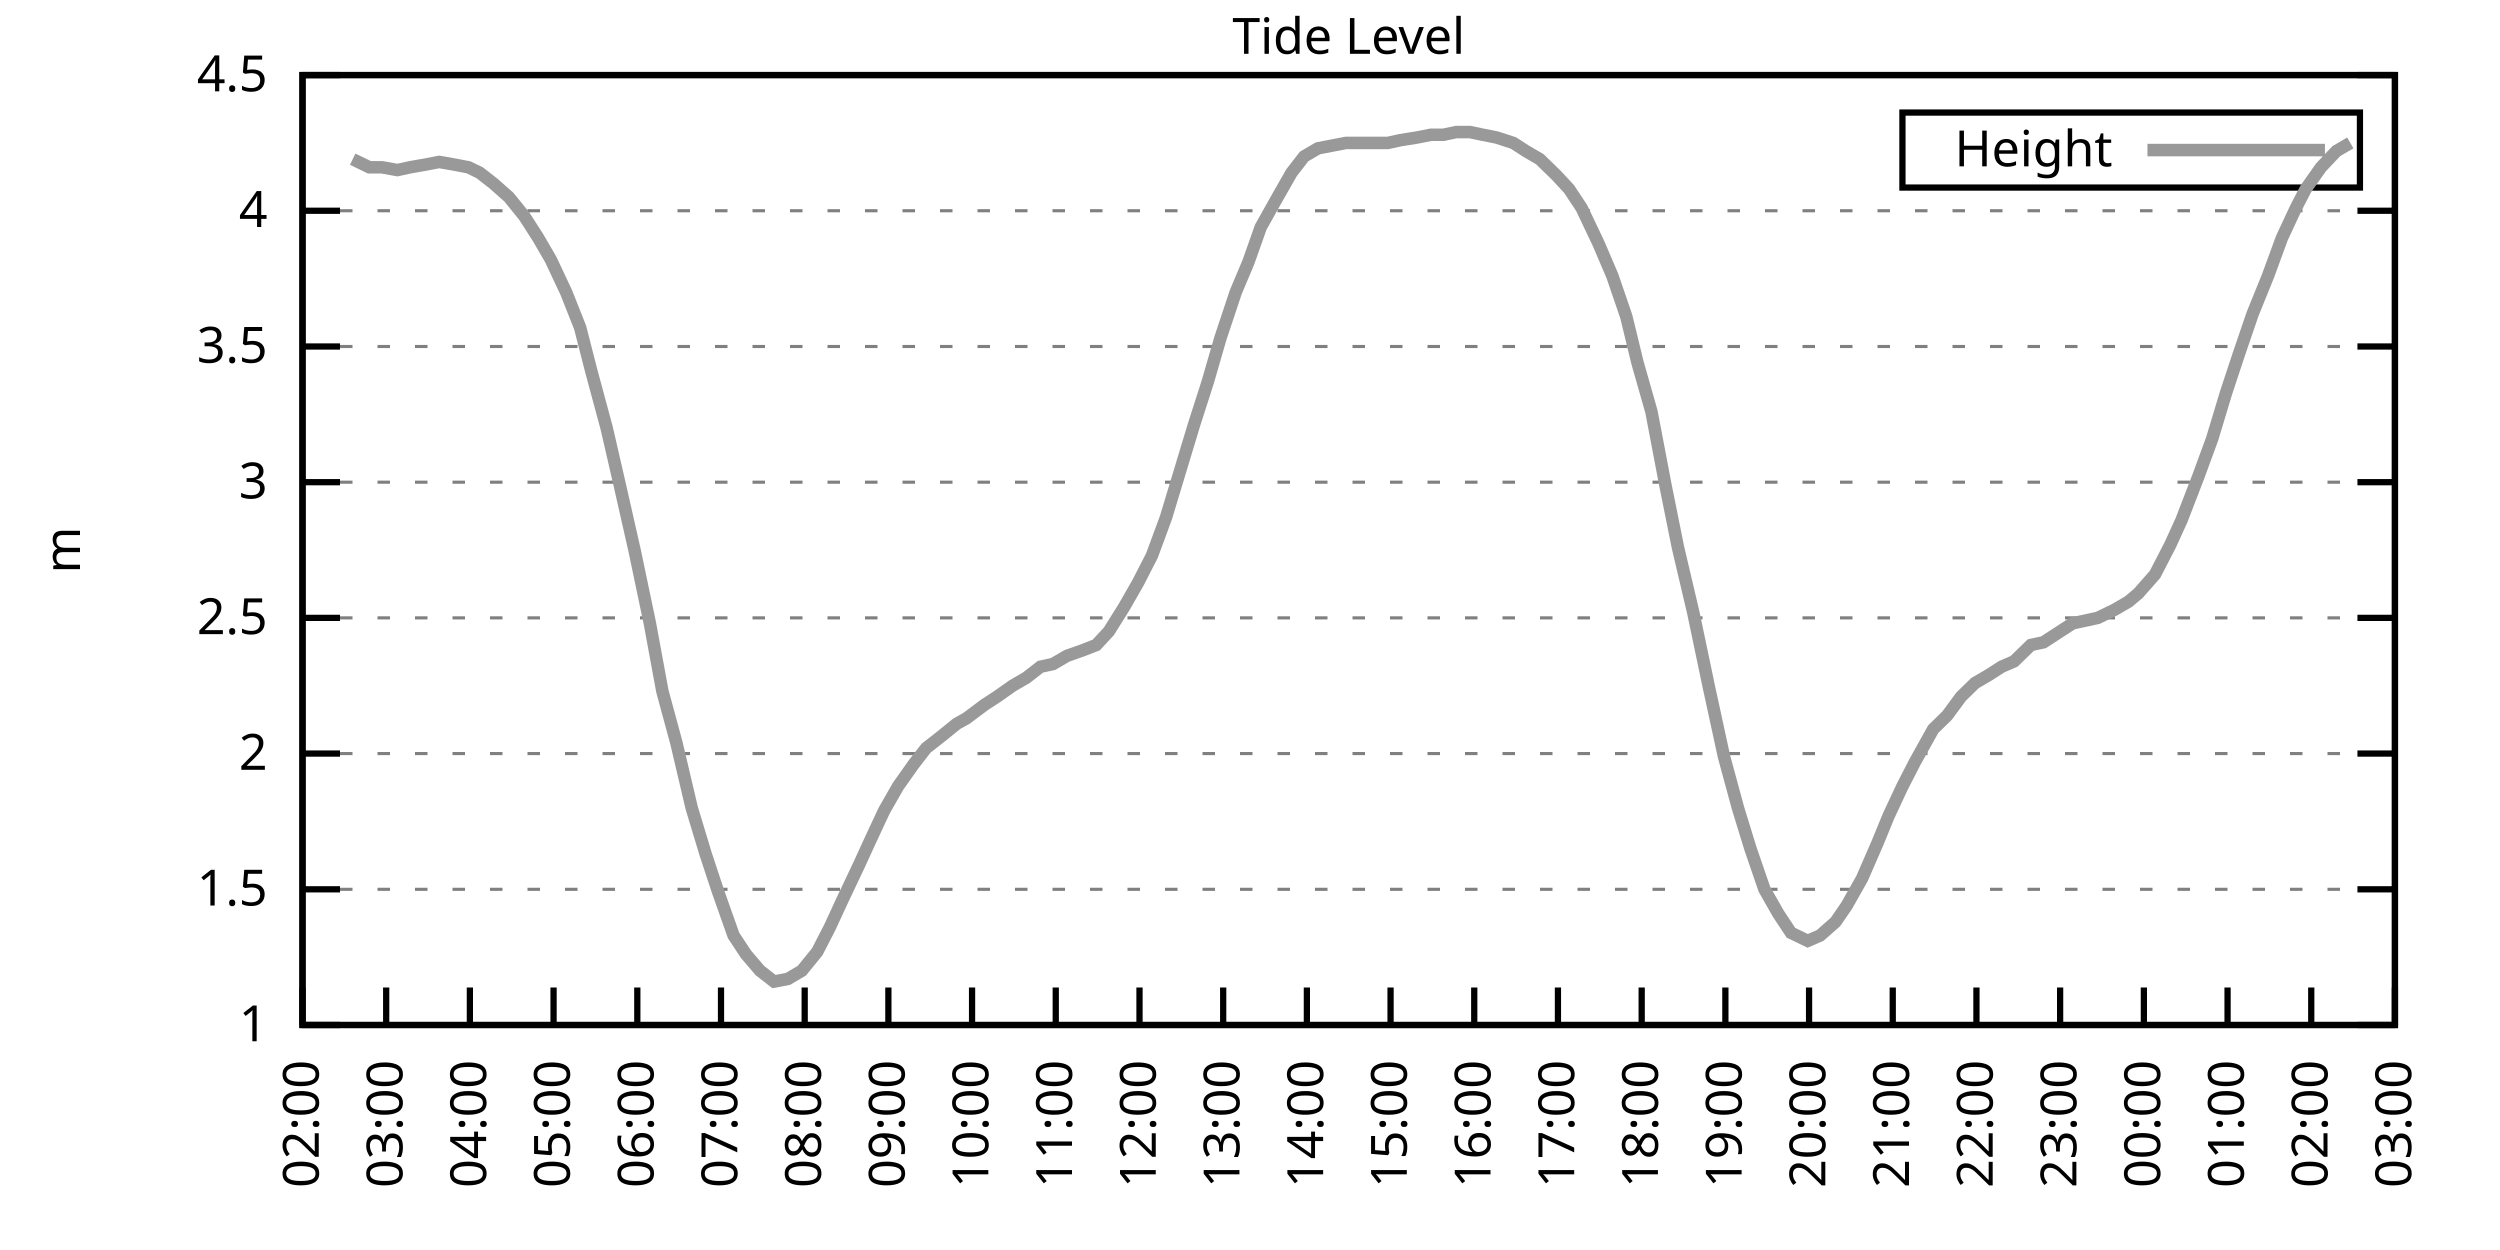
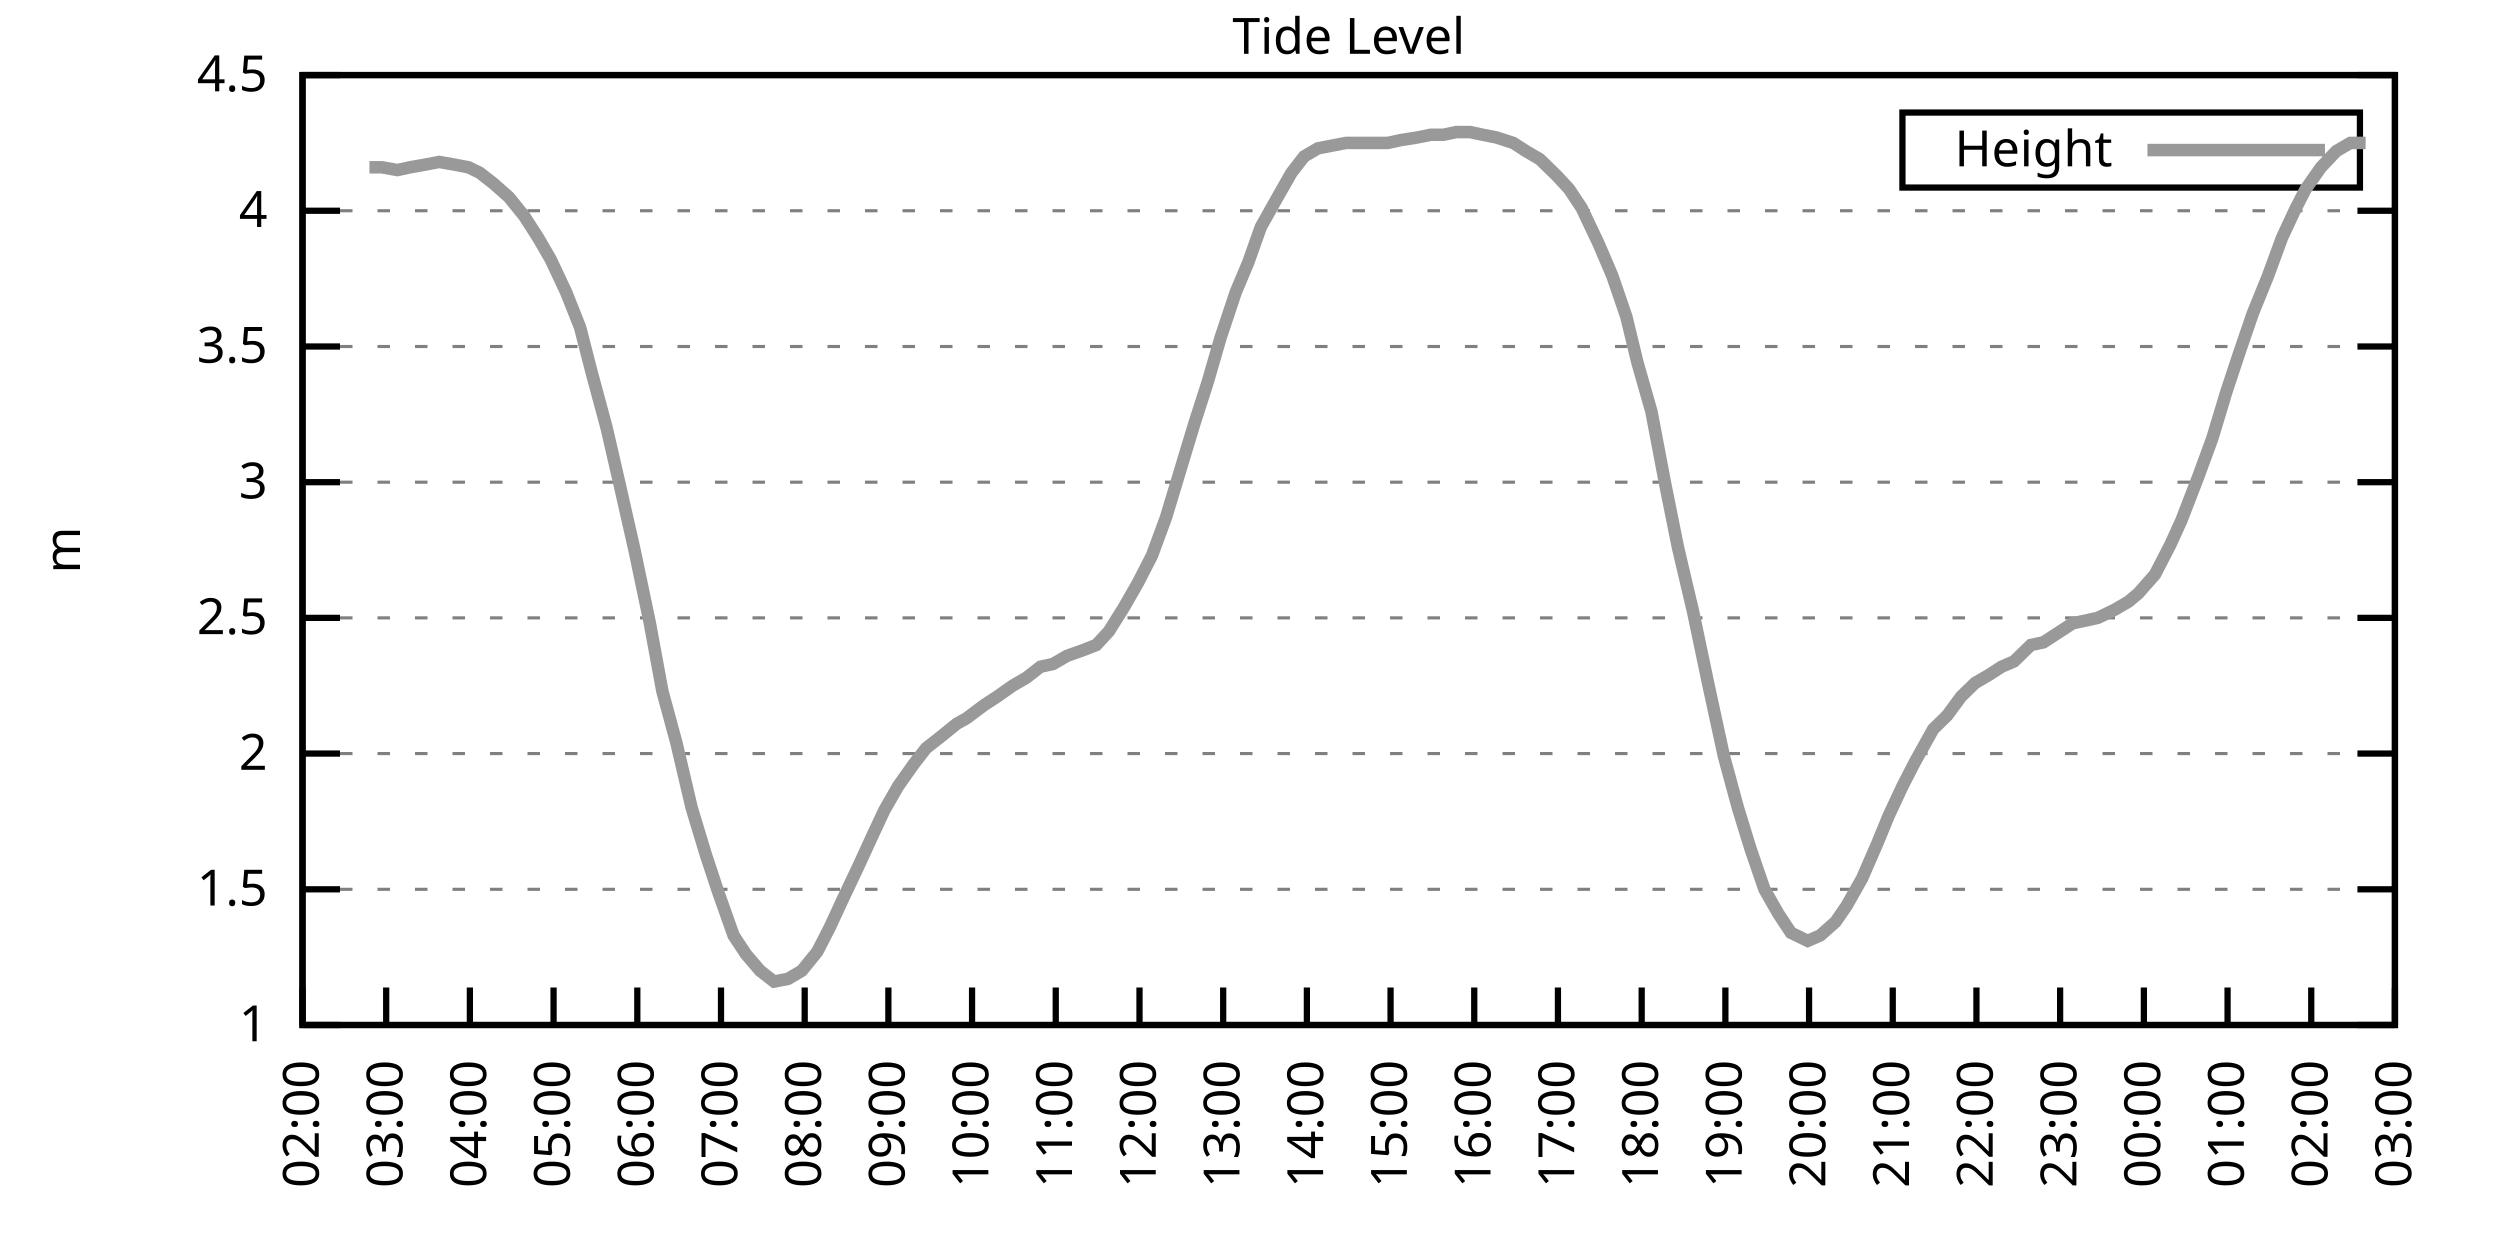
<svg xmlns="http://www.w3.org/2000/svg" xmlns:xlink="http://www.w3.org/1999/xlink" width="400" height="200" viewBox="0 0 400 200">
  <g id="gnuplot_canvas">
    <rect x="0" y="0" width="400" height="200" fill="none" />
    <defs>
      <circle id="gpDot" r="0.5" stroke-width="0.5" stroke="currentColor" />
      <path id="gpPt0" stroke-width="0.333" stroke="currentColor" d="M-1,0 h2 M0,-1 v2" />
      <path id="gpPt1" stroke-width="0.333" stroke="currentColor" d="M-1,-1 L1,1 M1,-1 L-1,1" />
      <path id="gpPt2" stroke-width="0.333" stroke="currentColor" d="M-1,0 L1,0 M0,-1 L0,1 M-1,-1 L1,1 M-1,1 L1,-1" />
      <rect id="gpPt3" stroke-width="0.333" stroke="currentColor" x="-1" y="-1" width="2" height="2" />
      <rect id="gpPt4" stroke-width="0.333" stroke="currentColor" fill="currentColor" x="-1" y="-1" width="2" height="2" />
      <circle id="gpPt5" stroke-width="0.333" stroke="currentColor" cx="0" cy="0" r="1" />
      <use xlink:href="#gpPt5" id="gpPt6" fill="currentColor" stroke="none" />
      <path id="gpPt7" stroke-width="0.333" stroke="currentColor" d="M0,-1.33 L-1.33,0.67 L1.33,0.67 z" />
      <use xlink:href="#gpPt7" id="gpPt8" fill="currentColor" stroke="none" />
      <use xlink:href="#gpPt7" id="gpPt9" stroke="currentColor" transform="rotate(180)" />
      <use xlink:href="#gpPt9" id="gpPt10" fill="currentColor" stroke="none" />
      <use xlink:href="#gpPt3" id="gpPt11" stroke="currentColor" transform="rotate(45)" />
      <use xlink:href="#gpPt11" id="gpPt12" fill="currentColor" stroke="none" />
      <path id="gpPt13" stroke-width="0.333" stroke="currentColor" d="M0,1.330 L1.265,0.411 L0.782,-1.067 L-0.782,-1.076 L-1.265,0.411 z" />
      <use xlink:href="#gpPt13" id="gpPt14" fill="currentColor" stroke="none" />
      <filter id="textbox" filterUnits="objectBoundingBox" x="0" y="0" height="1" width="1">
        <feFlood flood-color="white" flood-opacity="1" result="bgnd" />
        <feComposite in="SourceGraphic" in2="bgnd" operator="atop" />
      </filter>
      <filter id="greybox" filterUnits="objectBoundingBox" x="0" y="0" height="1" width="1">
        <feFlood flood-color="lightgrey" flood-opacity="1" result="grey" />
        <feComposite in="SourceGraphic" in2="grey" operator="atop" />
      </filter>
    </defs>
    <g fill="none" color="white" stroke="currentColor" stroke-width="1.00" stroke-linecap="butt" stroke-linejoin="miter">
</g>
    <g fill="none" color="black" stroke="currentColor" stroke-width="1.00" stroke-linecap="butt" stroke-linejoin="miter">
      <g stroke="none" shape-rendering="crispEdges">
        <polygon fill="rgb(255, 255, 255)" points="48.40,164.00 383.18,164.00 383.18,12.02 48.40,12.02 " />
      </g>
    </g>
    <g fill="none" color="black" stroke="currentColor" stroke-width="1.00" stroke-linecap="butt" stroke-linejoin="miter">
</g>
    <g fill="none" color="black" stroke="black" stroke-width="0.50" stroke-linecap="butt" stroke-linejoin="miter">
</g>
    <g fill="none" color="gray" stroke="currentColor" stroke-width="0.50" stroke-linecap="butt" stroke-linejoin="miter">
      <path stroke="gray" stroke-dasharray="2,4" class="gridline" d="M48.40,164.00 L383.19,164.00  " />
    </g>
    <g fill="none" color="gray" stroke="gray" stroke-width="1.00" stroke-linecap="butt" stroke-linejoin="miter">
</g>
    <g fill="none" color="black" stroke="currentColor" stroke-width="1.00" stroke-linecap="butt" stroke-linejoin="miter">
      <path stroke="black" d="M48.40,164.00 L54.40,164.00 M383.19,164.00 L377.19,164.00  " />
      <g transform="translate(42.80,166.60)" stroke="none" fill="black" font-family="Sans" font-size="8.00" text-anchor="end">
        <text>
          <tspan font-family="Sans"> 1</tspan>
        </text>
      </g>
    </g>
    <g fill="none" color="black" stroke="currentColor" stroke-width="1.00" stroke-linecap="butt" stroke-linejoin="miter">
</g>
    <g fill="none" color="black" stroke="black" stroke-width="0.50" stroke-linecap="butt" stroke-linejoin="miter">
</g>
    <g fill="none" color="gray" stroke="currentColor" stroke-width="0.50" stroke-linecap="butt" stroke-linejoin="miter">
      <path stroke="gray" stroke-dasharray="2,4" class="gridline" d="M48.40,142.29 L383.19,142.29  " />
    </g>
    <g fill="none" color="gray" stroke="gray" stroke-width="1.00" stroke-linecap="butt" stroke-linejoin="miter">
</g>
    <g fill="none" color="black" stroke="currentColor" stroke-width="1.00" stroke-linecap="butt" stroke-linejoin="miter">
      <path stroke="black" d="M48.40,142.29 L54.40,142.29 M383.19,142.29 L377.19,142.29  " />
      <g transform="translate(42.80,144.89)" stroke="none" fill="black" font-family="Sans" font-size="8.00" text-anchor="end">
        <text>
          <tspan font-family="Sans"> 1.5</tspan>
        </text>
      </g>
    </g>
    <g fill="none" color="black" stroke="currentColor" stroke-width="1.00" stroke-linecap="butt" stroke-linejoin="miter">
</g>
    <g fill="none" color="black" stroke="black" stroke-width="0.50" stroke-linecap="butt" stroke-linejoin="miter">
</g>
    <g fill="none" color="gray" stroke="currentColor" stroke-width="0.50" stroke-linecap="butt" stroke-linejoin="miter">
      <path stroke="gray" stroke-dasharray="2,4" class="gridline" d="M48.40,120.57 L383.19,120.57  " />
    </g>
    <g fill="none" color="gray" stroke="gray" stroke-width="1.00" stroke-linecap="butt" stroke-linejoin="miter">
</g>
    <g fill="none" color="black" stroke="currentColor" stroke-width="1.00" stroke-linecap="butt" stroke-linejoin="miter">
      <path stroke="black" d="M48.40,120.57 L54.40,120.57 M383.19,120.57 L377.19,120.57  " />
      <g transform="translate(42.80,123.17)" stroke="none" fill="black" font-family="Sans" font-size="8.00" text-anchor="end">
        <text>
          <tspan font-family="Sans"> 2</tspan>
        </text>
      </g>
    </g>
    <g fill="none" color="black" stroke="currentColor" stroke-width="1.00" stroke-linecap="butt" stroke-linejoin="miter">
</g>
    <g fill="none" color="black" stroke="black" stroke-width="0.50" stroke-linecap="butt" stroke-linejoin="miter">
</g>
    <g fill="none" color="gray" stroke="currentColor" stroke-width="0.50" stroke-linecap="butt" stroke-linejoin="miter">
      <path stroke="gray" stroke-dasharray="2,4" class="gridline" d="M48.40,98.86 L383.19,98.86  " />
    </g>
    <g fill="none" color="gray" stroke="gray" stroke-width="1.00" stroke-linecap="butt" stroke-linejoin="miter">
</g>
    <g fill="none" color="black" stroke="currentColor" stroke-width="1.00" stroke-linecap="butt" stroke-linejoin="miter">
      <path stroke="black" d="M48.40,98.86 L54.40,98.86 M383.19,98.86 L377.19,98.86  " />
      <g transform="translate(42.80,101.46)" stroke="none" fill="black" font-family="Sans" font-size="8.00" text-anchor="end">
        <text>
          <tspan font-family="Sans"> 2.5</tspan>
        </text>
      </g>
    </g>
    <g fill="none" color="black" stroke="currentColor" stroke-width="1.00" stroke-linecap="butt" stroke-linejoin="miter">
</g>
    <g fill="none" color="black" stroke="black" stroke-width="0.50" stroke-linecap="butt" stroke-linejoin="miter">
</g>
    <g fill="none" color="gray" stroke="currentColor" stroke-width="0.50" stroke-linecap="butt" stroke-linejoin="miter">
      <path stroke="gray" stroke-dasharray="2,4" class="gridline" d="M48.40,77.15 L383.19,77.15  " />
    </g>
    <g fill="none" color="gray" stroke="gray" stroke-width="1.00" stroke-linecap="butt" stroke-linejoin="miter">
</g>
    <g fill="none" color="black" stroke="currentColor" stroke-width="1.00" stroke-linecap="butt" stroke-linejoin="miter">
      <path stroke="black" d="M48.40,77.15 L54.40,77.15 M383.19,77.15 L377.19,77.15  " />
      <g transform="translate(42.80,79.75)" stroke="none" fill="black" font-family="Sans" font-size="8.00" text-anchor="end">
        <text>
          <tspan font-family="Sans"> 3</tspan>
        </text>
      </g>
    </g>
    <g fill="none" color="black" stroke="currentColor" stroke-width="1.00" stroke-linecap="butt" stroke-linejoin="miter">
</g>
    <g fill="none" color="black" stroke="black" stroke-width="0.50" stroke-linecap="butt" stroke-linejoin="miter">
</g>
    <g fill="none" color="gray" stroke="currentColor" stroke-width="0.50" stroke-linecap="butt" stroke-linejoin="miter">
      <path stroke="gray" stroke-dasharray="2,4" class="gridline" d="M48.40,55.44 L383.19,55.44  " />
    </g>
    <g fill="none" color="gray" stroke="gray" stroke-width="1.00" stroke-linecap="butt" stroke-linejoin="miter">
</g>
    <g fill="none" color="black" stroke="currentColor" stroke-width="1.00" stroke-linecap="butt" stroke-linejoin="miter">
      <path stroke="black" d="M48.40,55.44 L54.40,55.44 M383.19,55.44 L377.19,55.44  " />
      <g transform="translate(42.80,58.04)" stroke="none" fill="black" font-family="Sans" font-size="8.00" text-anchor="end">
        <text>
          <tspan font-family="Sans"> 3.5</tspan>
        </text>
      </g>
    </g>
    <g fill="none" color="black" stroke="currentColor" stroke-width="1.00" stroke-linecap="butt" stroke-linejoin="miter">
</g>
    <g fill="none" color="black" stroke="black" stroke-width="0.50" stroke-linecap="butt" stroke-linejoin="miter">
</g>
    <g fill="none" color="gray" stroke="currentColor" stroke-width="0.50" stroke-linecap="butt" stroke-linejoin="miter">
      <path stroke="gray" stroke-dasharray="2,4" class="gridline" d="M48.40,33.72 L383.19,33.72  " />
    </g>
    <g fill="none" color="gray" stroke="gray" stroke-width="1.00" stroke-linecap="butt" stroke-linejoin="miter">
</g>
    <g fill="none" color="black" stroke="currentColor" stroke-width="1.00" stroke-linecap="butt" stroke-linejoin="miter">
      <path stroke="black" d="M48.40,33.72 L54.40,33.72 M383.19,33.72 L377.19,33.72  " />
      <g transform="translate(42.80,36.32)" stroke="none" fill="black" font-family="Sans" font-size="8.00" text-anchor="end">
        <text>
          <tspan font-family="Sans"> 4</tspan>
        </text>
      </g>
    </g>
    <g fill="none" color="black" stroke="currentColor" stroke-width="1.00" stroke-linecap="butt" stroke-linejoin="miter">
</g>
    <g fill="none" color="black" stroke="black" stroke-width="0.50" stroke-linecap="butt" stroke-linejoin="miter">
</g>
    <g fill="none" color="gray" stroke="currentColor" stroke-width="0.50" stroke-linecap="butt" stroke-linejoin="miter">
      <path stroke="gray" stroke-dasharray="2,4" class="gridline" d="M48.40,12.01 L383.19,12.01  " />
    </g>
    <g fill="none" color="gray" stroke="gray" stroke-width="1.00" stroke-linecap="butt" stroke-linejoin="miter">
</g>
    <g fill="none" color="black" stroke="currentColor" stroke-width="1.00" stroke-linecap="butt" stroke-linejoin="miter">
      <path stroke="black" d="M48.40,12.01 L54.40,12.01 M383.19,12.01 L377.19,12.01  " />
      <g transform="translate(42.80,14.61)" stroke="none" fill="black" font-family="Sans" font-size="8.00" text-anchor="end">
        <text>
          <tspan font-family="Sans"> 4.5</tspan>
        </text>
      </g>
    </g>
    <g fill="none" color="black" stroke="currentColor" stroke-width="1.00" stroke-linecap="butt" stroke-linejoin="miter">
      <path stroke="black" d="M48.40,164.00 L48.40,158.00  " />
      <g transform="translate(51.00,169.60) rotate(270.00)" stroke="none" fill="black" font-family="Sans" font-size="8.00" text-anchor="end">
        <text>
          <tspan font-family="Sans">02:00</tspan>
        </text>
      </g>
    </g>
    <g fill="none" color="black" stroke="currentColor" stroke-width="1.00" stroke-linecap="butt" stroke-linejoin="miter">
      <path stroke="black" d="M61.79,164.00 L61.79,158.00  " />
      <g transform="translate(64.39,169.60) rotate(270.00)" stroke="none" fill="black" font-family="Sans" font-size="8.00" text-anchor="end">
        <text>
          <tspan font-family="Sans">03:00</tspan>
        </text>
      </g>
    </g>
    <g fill="none" color="black" stroke="currentColor" stroke-width="1.00" stroke-linecap="butt" stroke-linejoin="miter">
      <path stroke="black" d="M75.18,164.00 L75.18,158.00  " />
      <g transform="translate(77.78,169.60) rotate(270.00)" stroke="none" fill="black" font-family="Sans" font-size="8.00" text-anchor="end">
        <text>
          <tspan font-family="Sans">04:00</tspan>
        </text>
      </g>
    </g>
    <g fill="none" color="black" stroke="currentColor" stroke-width="1.00" stroke-linecap="butt" stroke-linejoin="miter">
      <path stroke="black" d="M88.57,164.00 L88.57,158.00  " />
      <g transform="translate(91.17,169.60) rotate(270.00)" stroke="none" fill="black" font-family="Sans" font-size="8.00" text-anchor="end">
        <text>
          <tspan font-family="Sans">05:00</tspan>
        </text>
      </g>
    </g>
    <g fill="none" color="black" stroke="currentColor" stroke-width="1.00" stroke-linecap="butt" stroke-linejoin="miter">
      <path stroke="black" d="M101.97,164.00 L101.97,158.00  " />
      <g transform="translate(104.57,169.60) rotate(270.00)" stroke="none" fill="black" font-family="Sans" font-size="8.00" text-anchor="end">
        <text>
          <tspan font-family="Sans">06:00</tspan>
        </text>
      </g>
    </g>
    <g fill="none" color="black" stroke="currentColor" stroke-width="1.00" stroke-linecap="butt" stroke-linejoin="miter">
      <path stroke="black" d="M115.36,164.00 L115.36,158.00  " />
      <g transform="translate(117.96,169.60) rotate(270.00)" stroke="none" fill="black" font-family="Sans" font-size="8.00" text-anchor="end">
        <text>
          <tspan font-family="Sans">07:00</tspan>
        </text>
      </g>
    </g>
    <g fill="none" color="black" stroke="currentColor" stroke-width="1.00" stroke-linecap="butt" stroke-linejoin="miter">
      <path stroke="black" d="M128.75,164.00 L128.75,158.00  " />
      <g transform="translate(131.35,169.60) rotate(270.00)" stroke="none" fill="black" font-family="Sans" font-size="8.00" text-anchor="end">
        <text>
          <tspan font-family="Sans">08:00</tspan>
        </text>
      </g>
    </g>
    <g fill="none" color="black" stroke="currentColor" stroke-width="1.00" stroke-linecap="butt" stroke-linejoin="miter">
      <path stroke="black" d="M142.14,164.00 L142.14,158.00  " />
      <g transform="translate(144.74,169.60) rotate(270.00)" stroke="none" fill="black" font-family="Sans" font-size="8.00" text-anchor="end">
        <text>
          <tspan font-family="Sans">09:00</tspan>
        </text>
      </g>
    </g>
    <g fill="none" color="black" stroke="currentColor" stroke-width="1.00" stroke-linecap="butt" stroke-linejoin="miter">
      <path stroke="black" d="M155.53,164.00 L155.53,158.00  " />
      <g transform="translate(158.13,169.60) rotate(270.00)" stroke="none" fill="black" font-family="Sans" font-size="8.00" text-anchor="end">
        <text>
          <tspan font-family="Sans">10:00</tspan>
        </text>
      </g>
    </g>
    <g fill="none" color="black" stroke="currentColor" stroke-width="1.00" stroke-linecap="butt" stroke-linejoin="miter">
      <path stroke="black" d="M168.92,164.00 L168.92,158.00  " />
      <g transform="translate(171.52,169.60) rotate(270.00)" stroke="none" fill="black" font-family="Sans" font-size="8.00" text-anchor="end">
        <text>
          <tspan font-family="Sans">11:00</tspan>
        </text>
      </g>
    </g>
    <g fill="none" color="black" stroke="currentColor" stroke-width="1.00" stroke-linecap="butt" stroke-linejoin="miter">
      <path stroke="black" d="M182.32,164.00 L182.32,158.00  " />
      <g transform="translate(184.92,169.60) rotate(270.00)" stroke="none" fill="black" font-family="Sans" font-size="8.00" text-anchor="end">
        <text>
          <tspan font-family="Sans">12:00</tspan>
        </text>
      </g>
    </g>
    <g fill="none" color="black" stroke="currentColor" stroke-width="1.00" stroke-linecap="butt" stroke-linejoin="miter">
      <path stroke="black" d="M195.71,164.00 L195.71,158.00  " />
      <g transform="translate(198.31,169.60) rotate(270.00)" stroke="none" fill="black" font-family="Sans" font-size="8.00" text-anchor="end">
        <text>
          <tspan font-family="Sans">13:00</tspan>
        </text>
      </g>
    </g>
    <g fill="none" color="black" stroke="currentColor" stroke-width="1.00" stroke-linecap="butt" stroke-linejoin="miter">
      <path stroke="black" d="M209.10,164.00 L209.10,158.00  " />
      <g transform="translate(211.70,169.60) rotate(270.00)" stroke="none" fill="black" font-family="Sans" font-size="8.00" text-anchor="end">
        <text>
          <tspan font-family="Sans">14:00</tspan>
        </text>
      </g>
    </g>
    <g fill="none" color="black" stroke="currentColor" stroke-width="1.00" stroke-linecap="butt" stroke-linejoin="miter">
      <path stroke="black" d="M222.49,164.00 L222.49,158.00  " />
      <g transform="translate(225.09,169.60) rotate(270.00)" stroke="none" fill="black" font-family="Sans" font-size="8.00" text-anchor="end">
        <text>
          <tspan font-family="Sans">15:00</tspan>
        </text>
      </g>
    </g>
    <g fill="none" color="black" stroke="currentColor" stroke-width="1.00" stroke-linecap="butt" stroke-linejoin="miter">
      <path stroke="black" d="M235.88,164.00 L235.88,158.00  " />
      <g transform="translate(238.48,169.60) rotate(270.00)" stroke="none" fill="black" font-family="Sans" font-size="8.00" text-anchor="end">
        <text>
          <tspan font-family="Sans">16:00</tspan>
        </text>
      </g>
    </g>
    <g fill="none" color="black" stroke="currentColor" stroke-width="1.00" stroke-linecap="butt" stroke-linejoin="miter">
      <path stroke="black" d="M249.27,164.00 L249.27,158.00  " />
      <g transform="translate(251.87,169.60) rotate(270.00)" stroke="none" fill="black" font-family="Sans" font-size="8.00" text-anchor="end">
        <text>
          <tspan font-family="Sans">17:00</tspan>
        </text>
      </g>
    </g>
    <g fill="none" color="black" stroke="currentColor" stroke-width="1.00" stroke-linecap="butt" stroke-linejoin="miter">
      <path stroke="black" d="M262.67,164.00 L262.67,158.00  " />
      <g transform="translate(265.27,169.60) rotate(270.00)" stroke="none" fill="black" font-family="Sans" font-size="8.00" text-anchor="end">
        <text>
          <tspan font-family="Sans">18:00</tspan>
        </text>
      </g>
    </g>
    <g fill="none" color="black" stroke="currentColor" stroke-width="1.00" stroke-linecap="butt" stroke-linejoin="miter">
      <path stroke="black" d="M276.06,164.00 L276.06,158.00  " />
      <g transform="translate(278.66,169.60) rotate(270.00)" stroke="none" fill="black" font-family="Sans" font-size="8.00" text-anchor="end">
        <text>
          <tspan font-family="Sans">19:00</tspan>
        </text>
      </g>
    </g>
    <g fill="none" color="black" stroke="currentColor" stroke-width="1.00" stroke-linecap="butt" stroke-linejoin="miter">
      <path stroke="black" d="M289.45,164.00 L289.45,158.00  " />
      <g transform="translate(292.05,169.60) rotate(270.00)" stroke="none" fill="black" font-family="Sans" font-size="8.00" text-anchor="end">
        <text>
          <tspan font-family="Sans">20:00</tspan>
        </text>
      </g>
    </g>
    <g fill="none" color="black" stroke="currentColor" stroke-width="1.00" stroke-linecap="butt" stroke-linejoin="miter">
      <path stroke="black" d="M302.84,164.00 L302.84,158.00  " />
      <g transform="translate(305.44,169.60) rotate(270.00)" stroke="none" fill="black" font-family="Sans" font-size="8.00" text-anchor="end">
        <text>
          <tspan font-family="Sans">21:00</tspan>
        </text>
      </g>
    </g>
    <g fill="none" color="black" stroke="currentColor" stroke-width="1.00" stroke-linecap="butt" stroke-linejoin="miter">
      <path stroke="black" d="M316.23,164.00 L316.23,158.00  " />
      <g transform="translate(318.83,169.60) rotate(270.00)" stroke="none" fill="black" font-family="Sans" font-size="8.00" text-anchor="end">
        <text>
          <tspan font-family="Sans">22:00</tspan>
        </text>
      </g>
    </g>
    <g fill="none" color="black" stroke="currentColor" stroke-width="1.00" stroke-linecap="butt" stroke-linejoin="miter">
      <path stroke="black" d="M329.62,164.00 L329.62,158.00  " />
      <g transform="translate(332.22,169.60) rotate(270.00)" stroke="none" fill="black" font-family="Sans" font-size="8.00" text-anchor="end">
        <text>
          <tspan font-family="Sans">23:00</tspan>
        </text>
      </g>
    </g>
    <g fill="none" color="black" stroke="currentColor" stroke-width="1.00" stroke-linecap="butt" stroke-linejoin="miter">
      <path stroke="black" d="M343.02,164.00 L343.02,158.00  " />
      <g transform="translate(345.62,169.60) rotate(270.00)" stroke="none" fill="black" font-family="Sans" font-size="8.00" text-anchor="end">
        <text>
          <tspan font-family="Sans">00:00</tspan>
        </text>
      </g>
    </g>
    <g fill="none" color="black" stroke="currentColor" stroke-width="1.00" stroke-linecap="butt" stroke-linejoin="miter">
      <path stroke="black" d="M356.41,164.00 L356.41,158.00  " />
      <g transform="translate(359.01,169.60) rotate(270.00)" stroke="none" fill="black" font-family="Sans" font-size="8.00" text-anchor="end">
        <text>
          <tspan font-family="Sans">01:00</tspan>
        </text>
      </g>
    </g>
    <g fill="none" color="black" stroke="currentColor" stroke-width="1.00" stroke-linecap="butt" stroke-linejoin="miter">
      <path stroke="black" d="M369.80,164.00 L369.80,158.00  " />
      <g transform="translate(372.40,169.60) rotate(270.00)" stroke="none" fill="black" font-family="Sans" font-size="8.00" text-anchor="end">
        <text>
          <tspan font-family="Sans">02:00</tspan>
        </text>
      </g>
    </g>
    <g fill="none" color="black" stroke="currentColor" stroke-width="1.00" stroke-linecap="butt" stroke-linejoin="miter">
      <path stroke="black" d="M383.19,164.00 L383.19,158.00  " />
      <g transform="translate(385.79,169.60) rotate(270.00)" stroke="none" fill="black" font-family="Sans" font-size="8.00" text-anchor="end">
        <text>
          <tspan font-family="Sans">03:00</tspan>
        </text>
      </g>
    </g>
    <g fill="none" color="black" stroke="currentColor" stroke-width="1.00" stroke-linecap="butt" stroke-linejoin="miter">
</g>
    <g fill="none" color="black" stroke="currentColor" stroke-width="1.00" stroke-linecap="butt" stroke-linejoin="miter">
      <path stroke="black" d="M48.40,12.01 L48.40,164.00 L383.19,164.00 L383.19,12.01 L48.40,12.01 Z  " />
    </g>
    <g fill="none" color="black" stroke="currentColor" stroke-width="1.00" stroke-linecap="butt" stroke-linejoin="miter">
</g>
    <g fill="none" color="black" stroke="currentColor" stroke-width="1.00" stroke-linecap="butt" stroke-linejoin="miter">
      <path stroke="black" d="M304.39,30.01 L304.39,18.01 L377.59,18.01 L377.59,30.01 L304.39,30.01 Z  " />
    </g>
    <g id="Tide_level_plot_1">
      <g fill="none" color="white" stroke="black" stroke-width="2.00" stroke-linecap="butt" stroke-linejoin="miter">
</g>
      <g fill="none" color="black" stroke="currentColor" stroke-width="2.00" stroke-linecap="butt" stroke-linejoin="miter">
        <g transform="translate(337.99,26.61)" stroke="none" fill="black" font-family="Sans" font-size="8.00" text-anchor="end">
          <text>
            <tspan font-family="Sans">Height</tspan>
          </text>
        </g>
      </g>
      <g fill="none" color="black" stroke="currentColor" stroke-width="2.00" stroke-linecap="butt" stroke-linejoin="miter">
-         <path stroke="rgb(153, 153, 153)" d="M343.59,24.01 L371.99,24.01 M56.43,25.47 L59.11,26.77 L61.12,26.77 L63.58,27.21 L65.59,26.77 L68.04,26.34   L70.27,25.91 L72.73,26.34 L74.96,26.77 L76.75,27.64 L78.98,29.38 L81.43,31.55 L83.89,34.59 L86.12,38.07   L88.13,41.54 L90.58,46.75 L92.82,52.40 L94.60,59.34 L97.06,68.46 L99.06,77.15 L101.52,88.00 L103.98,99.73   L105.98,110.59 L108.22,118.84 L110.67,129.26 L112.90,136.64 L114.91,142.72 L117.37,149.67 L119.38,152.71 L121.61,155.31   L123.84,157.05 L126.07,156.62 L128.30,155.31 L130.76,152.28 L132.77,148.37 L134.78,144.02 L137.45,138.38 L139.24,134.47   L141.47,129.69 L143.70,125.79 L146.16,122.31 L148.17,119.71 L150.40,117.97 L153.08,115.80 L154.64,114.93 L157.54,112.76   L159.55,111.45 L162.01,109.72 L164.24,108.42 L166.47,106.68 L168.48,106.24 L170.71,104.94 L173.17,104.07 L175.40,103.20   L177.41,101.03 L179.86,97.12 L182.09,93.22 L184.32,88.87 L186.56,82.79 L188.79,75.41 L191.02,68.03 L193.25,61.08   L195.26,54.13 L197.72,46.75 L199.73,41.97 L201.73,36.33 L204.41,31.55 L206.64,27.64 L208.65,25.04 L210.88,23.73   L213.12,23.30 L215.35,22.87 L217.58,22.87 L219.59,22.87 L222.04,22.87 L224.05,22.43 L226.73,22.00 L228.96,21.56   L230.97,21.56 L232.98,21.13 L235.21,21.13 L237.22,21.56 L239.45,22.00 L242.13,22.87 L244.14,24.17 L246.37,25.47   L249.05,28.08 L251.06,30.25 L253.07,33.29 L255.75,38.93 L257.98,44.15 L260.21,50.66 L262.00,58.04 L264.23,65.86   L266.46,77.58 L268.47,87.57 L270.92,97.99 L273.38,109.72 L275.83,121.01 L278.07,129.26 L280.07,135.77 L282.31,142.29   L284.54,146.20 L286.55,149.24 L289.23,150.54 L291.23,149.67 L293.69,147.50 L295.48,144.89 L297.93,140.55 L300.39,134.90   L302.17,130.56 L304.40,125.79 L306.41,121.88 L309.31,116.67 L311.54,114.49 L313.78,111.45 L316.01,109.28 L318.24,107.98   L320.25,106.68 L322.26,105.81 L324.94,103.20 L326.95,102.77 L328.95,101.47 L331.63,99.73 L333.64,99.30 L335.65,98.86   L338.33,97.56 L340.56,96.26 L342.12,94.95 L344.80,91.91 L347.26,87.14 L349.04,83.23 L351.72,76.28 L353.95,70.20   L356.18,62.82 L358.19,56.74 L360.42,50.22 L362.88,44.15 L365.11,38.07 L367.34,33.29 L368.91,30.25 L371.36,26.77   L373.82,24.17 L376.05,22.87  " />
+         <path stroke="rgb(153, 153, 153)" d="M343.59,24.01 L371.99,24.01 M59.11,26.77 L61.12,26.77 L63.58,27.21 L65.59,26.77 L68.04,26.34 L70.27,25.91   L72.73,26.34 L74.96,26.77 L76.75,27.64 L78.98,29.38 L81.43,31.55 L83.89,34.59 L86.12,38.07 L88.13,41.54   L90.58,46.75 L92.82,52.40 L94.60,59.34 L97.06,68.46 L99.06,77.15 L101.52,88.00 L103.98,99.73 L105.98,110.59   L108.22,118.84 L110.67,129.26 L112.90,136.64 L114.91,142.72 L117.37,149.67 L119.38,152.71 L121.61,155.31 L123.84,157.05   L126.07,156.62 L128.30,155.31 L130.76,152.28 L132.77,148.37 L134.78,144.02 L137.45,138.38 L139.24,134.47 L141.47,129.69   L143.70,125.79 L146.16,122.31 L148.17,119.71 L150.40,117.97 L153.08,115.80 L154.64,114.93 L157.54,112.76 L159.55,111.45   L162.01,109.72 L164.24,108.42 L166.47,106.68 L168.48,106.24 L170.71,104.94 L173.17,104.07 L175.40,103.20 L177.41,101.03   L179.86,97.12 L182.09,93.22 L184.32,88.87 L186.56,82.79 L188.79,75.41 L191.02,68.03 L193.25,61.08 L195.26,54.13   L197.72,46.75 L199.73,41.97 L201.73,36.33 L204.41,31.55 L206.64,27.64 L208.65,25.04 L210.88,23.73 L213.12,23.30   L215.35,22.87 L217.58,22.87 L219.59,22.87 L222.04,22.87 L224.05,22.43 L226.73,22.00 L228.96,21.56 L230.97,21.56   L232.98,21.13 L235.21,21.13 L237.22,21.56 L239.45,22.00 L242.13,22.87 L244.14,24.17 L246.37,25.47 L249.05,28.08   L251.06,30.25 L253.07,33.29 L255.75,38.93 L257.98,44.15 L260.21,50.66 L262.00,58.04 L264.23,65.86 L266.46,77.58   L268.47,87.57 L270.92,97.99 L273.38,109.72 L275.83,121.01 L278.07,129.26 L280.07,135.77 L282.31,142.29 L284.54,146.20   L286.55,149.24 L289.23,150.54 L291.23,149.67 L293.69,147.50 L295.48,144.89 L297.93,140.55 L300.39,134.90 L302.17,130.56   L304.40,125.79 L306.41,121.88 L309.31,116.67 L311.54,114.49 L313.78,111.45 L316.01,109.28 L318.24,107.98 L320.25,106.68   L322.26,105.81 L324.94,103.20 L326.95,102.77 L328.95,101.47 L331.63,99.73 L333.64,99.30 L335.65,98.86 L338.33,97.56   L340.56,96.26 L342.12,94.95 L344.80,91.91 L347.26,87.14 L349.04,83.23 L351.72,76.28 L353.95,70.20 L356.18,62.82   L358.19,56.74 L360.42,50.22 L362.88,44.15 L365.11,38.07 L367.34,33.29 L368.91,30.25 L371.36,26.77 L373.82,24.17   L376.05,22.87 L378.50,22.87  " />
      </g>
    </g>
    <g fill="none" color="black" stroke="currentColor" stroke-width="2.00" stroke-linecap="butt" stroke-linejoin="miter">
</g>
    <g fill="none" color="black" stroke="black" stroke-width="1.00" stroke-linecap="butt" stroke-linejoin="miter">
</g>
    <g fill="none" color="black" stroke="currentColor" stroke-width="1.00" stroke-linecap="butt" stroke-linejoin="miter">
      <path stroke="black" d="M48.40,12.01 L48.40,164.00 L383.19,164.00 L383.19,12.01 L48.40,12.01 Z  " />
      <g transform="translate(12.80,88.01) rotate(270.00)" stroke="none" fill="black" font-family="Sans" font-size="8.00" text-anchor="middle">
        <text>
          <tspan font-family="Sans">m</tspan>
        </text>
      </g>
    </g>
    <g fill="none" color="black" stroke="currentColor" stroke-width="1.00" stroke-linecap="butt" stroke-linejoin="miter">
</g>
    <g fill="none" color="black" stroke="currentColor" stroke-width="1.00" stroke-linecap="butt" stroke-linejoin="miter">
      <g transform="translate(215.79,8.61)" stroke="none" fill="black" font-family="Sans" font-size="8.00" text-anchor="middle">
        <text>
          <tspan font-family="Sans">Tide Level</tspan>
        </text>
      </g>
    </g>
    <g fill="none" color="black" stroke="currentColor" stroke-width="1.00" stroke-linecap="butt" stroke-linejoin="miter">
</g>
  </g>
</svg>
